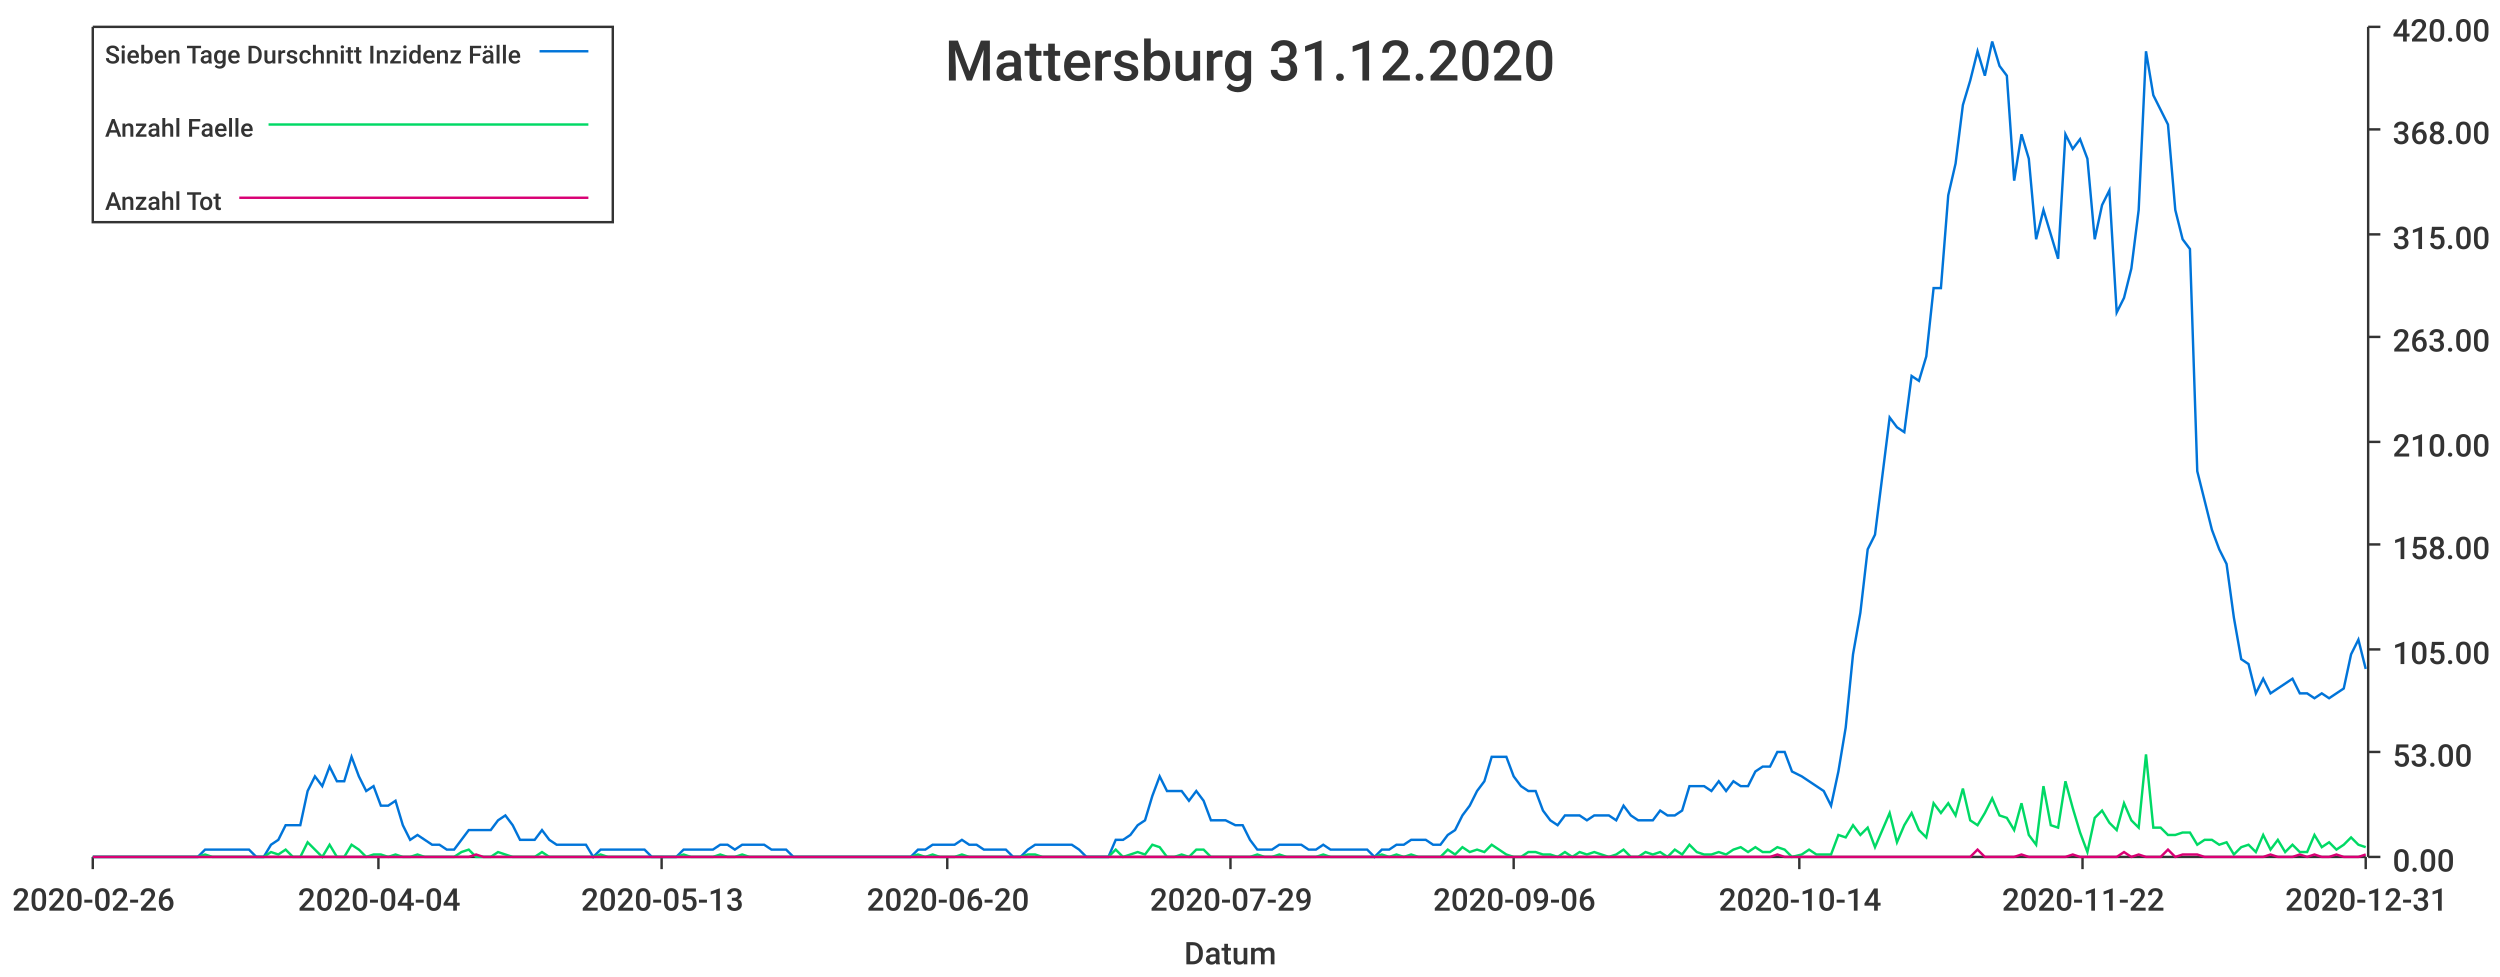
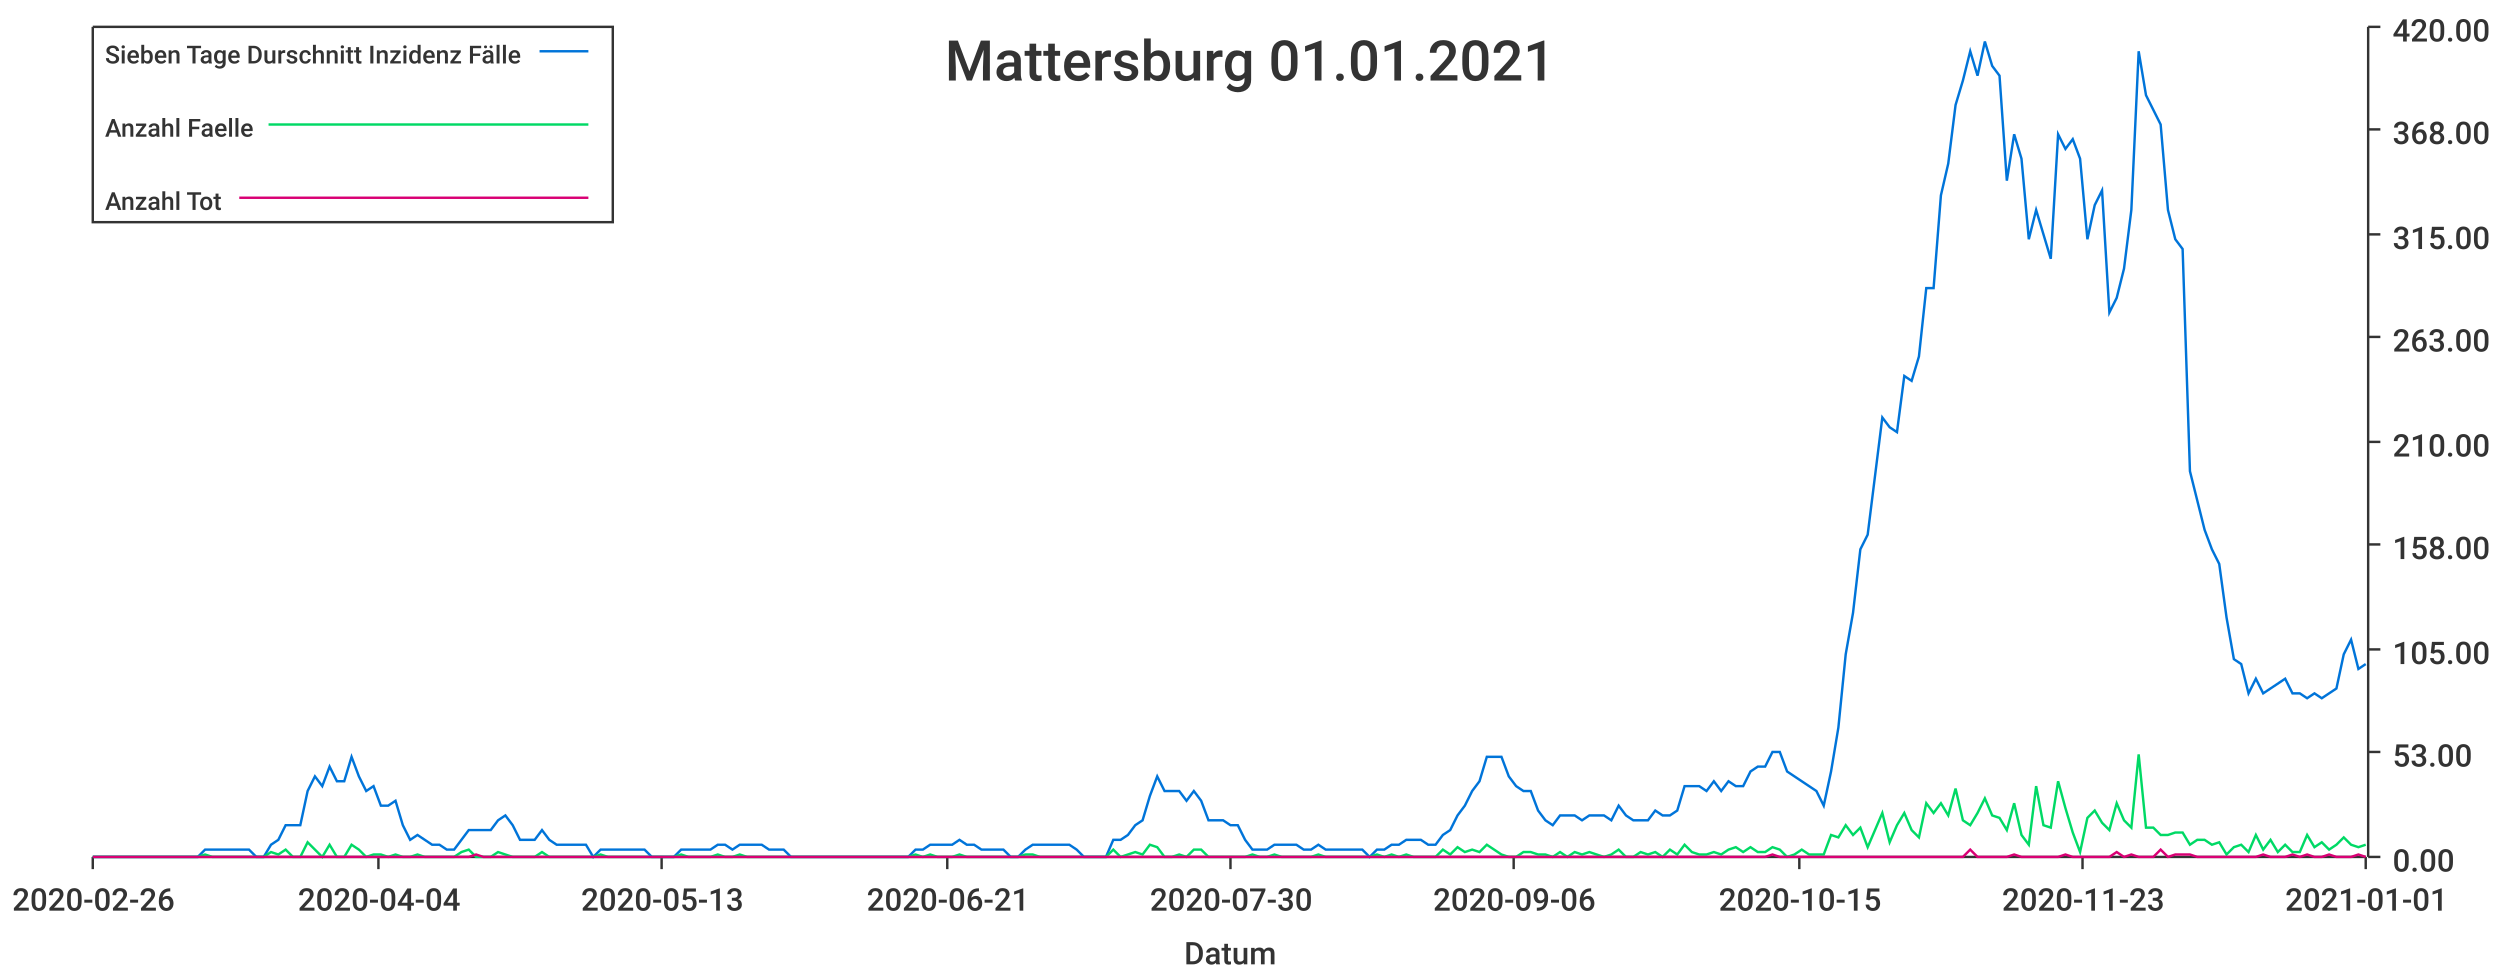
<svg xmlns="http://www.w3.org/2000/svg" width="1024" height="400">\n<path d="M 0 0 L 1024 0 L 1024 400 L 0 400 L 0 0" style="stroke-width:0;stroke:rgba(255,255,255,1.0);fill:rgba(255,255,255,1.0)" />
  <path d="M 38 11 L 969 11 L 969 351 L 38 351 L 38 11" style="stroke-width:0;stroke:rgba(255,255,255,1.0);fill:rgba(255,255,255,1.0)" />
  <path d="M 38 351 L 969 351" style="stroke-width:1;stroke:rgba(51,51,51,1.0);fill:none" />
  <path d="M 38 351 L 38 356" style="stroke-width:1;stroke:rgba(51,51,51,1.0);fill:none" />
  <text x="5" y="373" style="stroke-width:0;stroke:none;fill:rgba(51,51,51,1.0);font-size:12.8px;font-family:'Roboto Medium',sans-serif">2020-02-26</text>
  <path d="M 155 351 L 155 356" style="stroke-width:1;stroke:rgba(51,51,51,1.0);fill:none" />
  <text x="122" y="373" style="stroke-width:0;stroke:none;fill:rgba(51,51,51,1.0);font-size:12.8px;font-family:'Roboto Medium',sans-serif">2020-04-04</text>
  <path d="M 271 351 L 271 356" style="stroke-width:1;stroke:rgba(51,51,51,1.0);fill:none" />
  <text x="238" y="373" style="stroke-width:0;stroke:none;fill:rgba(51,51,51,1.0);font-size:12.8px;font-family:'Roboto Medium',sans-serif">2020-05-13</text>
  <path d="M 388 351 L 388 356" style="stroke-width:1;stroke:rgba(51,51,51,1.0);fill:none" />
-   <text x="355" y="373" style="stroke-width:0;stroke:none;fill:rgba(51,51,51,1.0);font-size:12.8px;font-family:'Roboto Medium',sans-serif">2020-06-20</text>
+   <text x="355" y="373" style="stroke-width:0;stroke:none;fill:rgba(51,51,51,1.0);font-size:12.8px;font-family:'Roboto Medium',sans-serif">2020-06-21</text>
  <path d="M 504 351 L 504 356" style="stroke-width:1;stroke:rgba(51,51,51,1.0);fill:none" />
-   <text x="471" y="373" style="stroke-width:0;stroke:none;fill:rgba(51,51,51,1.0);font-size:12.8px;font-family:'Roboto Medium',sans-serif">2020-07-29</text>
+   <text x="471" y="373" style="stroke-width:0;stroke:none;fill:rgba(51,51,51,1.0);font-size:12.8px;font-family:'Roboto Medium',sans-serif">2020-07-30</text>
  <path d="M 620 351 L 620 356" style="stroke-width:1;stroke:rgba(51,51,51,1.0);fill:none" />
  <text x="587" y="373" style="stroke-width:0;stroke:none;fill:rgba(51,51,51,1.0);font-size:12.8px;font-family:'Roboto Medium',sans-serif">2020-09-06</text>
  <path d="M 737 351 L 737 356" style="stroke-width:1;stroke:rgba(51,51,51,1.0);fill:none" />
-   <text x="704" y="373" style="stroke-width:0;stroke:none;fill:rgba(51,51,51,1.0);font-size:12.8px;font-family:'Roboto Medium',sans-serif">2020-10-14</text>
+   <text x="704" y="373" style="stroke-width:0;stroke:none;fill:rgba(51,51,51,1.0);font-size:12.8px;font-family:'Roboto Medium',sans-serif">2020-10-15</text>
  <path d="M 853 351 L 853 356" style="stroke-width:1;stroke:rgba(51,51,51,1.0);fill:none" />
-   <text x="820" y="373" style="stroke-width:0;stroke:none;fill:rgba(51,51,51,1.0);font-size:12.8px;font-family:'Roboto Medium',sans-serif">2020-11-22</text>
+   <text x="820" y="373" style="stroke-width:0;stroke:none;fill:rgba(51,51,51,1.0);font-size:12.8px;font-family:'Roboto Medium',sans-serif">2020-11-23</text>
  <path d="M 969 351 L 969 356" style="stroke-width:1;stroke:rgba(51,51,51,1.0);fill:none" />
-   <text x="936" y="373" style="stroke-width:0;stroke:none;fill:rgba(51,51,51,1.0);font-size:12.8px;font-family:'Roboto Medium',sans-serif">2020-12-31</text>
+   <text x="936" y="373" style="stroke-width:0;stroke:none;fill:rgba(51,51,51,1.0);font-size:12.8px;font-family:'Roboto Medium',sans-serif">2021-01-01</text>
  <text x="485" y="395" style="stroke-width:0;stroke:none;fill:rgba(51,51,51,1.0);font-size:12.8px;font-family:'Roboto Medium',sans-serif">Datum</text>
  <path d="M 970 351 L 970 11" style="stroke-width:1;stroke:rgba(51,51,51,1.0);fill:none" />
  <path d="M 970 351 L 975 351" style="stroke-width:1;stroke:rgba(51,51,51,1.0);fill:none" />
  <text x="980" y="357" style="stroke-width:0;stroke:none;fill:rgba(51,51,51,1.0);font-size:12.8px;font-family:'Roboto Medium',sans-serif">0.00</text>
  <path d="M 970 308 L 975 308" style="stroke-width:1;stroke:rgba(51,51,51,1.0);fill:none" />
  <text x="980" y="314" style="stroke-width:0;stroke:none;fill:rgba(51,51,51,1.0);font-size:12.8px;font-family:'Roboto Medium',sans-serif">53.00</text>
  <path d="M 970 266 L 975 266" style="stroke-width:1;stroke:rgba(51,51,51,1.0);fill:none" />
  <text x="980" y="272" style="stroke-width:0;stroke:none;fill:rgba(51,51,51,1.0);font-size:12.8px;font-family:'Roboto Medium',sans-serif">105.00</text>
  <path d="M 970 223 L 975 223" style="stroke-width:1;stroke:rgba(51,51,51,1.0);fill:none" />
  <text x="980" y="229" style="stroke-width:0;stroke:none;fill:rgba(51,51,51,1.0);font-size:12.8px;font-family:'Roboto Medium',sans-serif">158.00</text>
  <path d="M 970 181 L 975 181" style="stroke-width:1;stroke:rgba(51,51,51,1.0);fill:none" />
  <text x="980" y="187" style="stroke-width:0;stroke:none;fill:rgba(51,51,51,1.0);font-size:12.8px;font-family:'Roboto Medium',sans-serif">210.00</text>
  <path d="M 970 138 L 975 138" style="stroke-width:1;stroke:rgba(51,51,51,1.0);fill:none" />
  <text x="980" y="144" style="stroke-width:0;stroke:none;fill:rgba(51,51,51,1.0);font-size:12.8px;font-family:'Roboto Medium',sans-serif">263.00</text>
  <path d="M 970 96 L 975 96" style="stroke-width:1;stroke:rgba(51,51,51,1.0);fill:none" />
  <text x="980" y="102" style="stroke-width:0;stroke:none;fill:rgba(51,51,51,1.0);font-size:12.8px;font-family:'Roboto Medium',sans-serif">315.00</text>
  <path d="M 970 53 L 975 53" style="stroke-width:1;stroke:rgba(51,51,51,1.0);fill:none" />
  <text x="980" y="59" style="stroke-width:0;stroke:none;fill:rgba(51,51,51,1.0);font-size:12.8px;font-family:'Roboto Medium',sans-serif">368.00</text>
  <path d="M 970 11 L 975 11" style="stroke-width:1;stroke:rgba(51,51,51,1.0);fill:none" />
  <text x="980" y="17" style="stroke-width:0;stroke:none;fill:rgba(51,51,51,1.0);font-size:12.8px;font-family:'Roboto Medium',sans-serif">420.00</text>
-   <path d="M 38 351 L 42 351 L 45 351 L 48 351 L 51 351 L 54 351 L 57 351 L 60 351 L 63 351 L 66 351 L 69 351 L 72 351 L 75 351 L 78 351 L 81 351 L 84 348 L 87 348 L 90 348 L 93 348 L 96 348 L 99 348 L 102 348 L 105 351 L 108 351 L 111 346 L 114 344 L 117 338 L 120 338 L 123 338 L 126 324 L 129 318 L 132 322 L 135 314 L 138 320 L 141 320 L 144 310 L 147 318 L 150 324 L 153 322 L 156 330 L 159 330 L 162 328 L 165 338 L 168 344 L 171 342 L 174 344 L 177 346 L 180 346 L 183 348 L 186 348 L 189 344 L 192 340 L 195 340 L 198 340 L 201 340 L 204 336 L 207 334 L 210 338 L 213 344 L 216 344 L 219 344 L 222 340 L 225 344 L 228 346 L 231 346 L 234 346 L 237 346 L 240 346 L 243 351 L 246 348 L 249 348 L 252 348 L 255 348 L 258 348 L 261 348 L 264 348 L 267 351 L 270 351 L 274 351 L 277 351 L 280 348 L 283 348 L 286 348 L 289 348 L 292 348 L 295 346 L 298 346 L 301 348 L 304 346 L 307 346 L 310 346 L 313 346 L 316 348 L 319 348 L 322 348 L 325 351 L 328 351 L 331 351 L 334 351 L 337 351 L 340 351 L 343 351 L 346 351 L 349 351 L 352 351 L 355 351 L 358 351 L 361 351 L 364 351 L 367 351 L 370 351 L 373 351 L 376 348 L 379 348 L 382 346 L 385 346 L 388 346 L 391 346 L 394 344 L 397 346 L 400 346 L 403 348 L 406 348 L 409 348 L 412 348 L 415 351 L 418 351 L 421 348 L 424 346 L 427 346 L 430 346 L 433 346 L 436 346 L 439 346 L 442 348 L 445 351 L 448 351 L 451 351 L 454 351 L 457 344 L 460 344 L 463 342 L 466 338 L 469 336 L 472 326 L 475 318 L 478 324 L 481 324 L 484 324 L 487 328 L 490 324 L 493 328 L 496 336 L 499 336 L 502 336 L 506 338 L 509 338 L 512 344 L 515 348 L 518 348 L 521 348 L 524 346 L 527 346 L 530 346 L 533 346 L 536 348 L 539 348 L 542 346 L 545 348 L 548 348 L 551 348 L 554 348 L 557 348 L 560 348 L 563 351 L 566 348 L 569 348 L 572 346 L 575 346 L 578 344 L 581 344 L 584 344 L 587 346 L 590 346 L 593 342 L 596 340 L 599 334 L 602 330 L 605 324 L 608 320 L 611 310 L 614 310 L 617 310 L 620 318 L 623 322 L 626 324 L 629 324 L 632 332 L 635 336 L 638 338 L 641 334 L 644 334 L 647 334 L 650 336 L 653 334 L 656 334 L 659 334 L 662 336 L 665 330 L 668 334 L 671 336 L 674 336 L 677 336 L 680 332 L 683 334 L 686 334 L 689 332 L 692 322 L 695 322 L 698 322 L 701 324 L 704 320 L 707 324 L 710 320 L 713 322 L 716 322 L 719 316 L 722 314 L 725 314 L 728 308 L 731 308 L 734 316 L 738 318 L 741 320 L 744 322 L 747 324 L 750 330 L 753 316 L 756 298 L 759 268 L 762 251 L 765 225 L 768 219 L 771 195 L 774 171 L 777 175 L 780 177 L 783 154 L 786 156 L 789 146 L 792 118 L 795 118 L 798 80 L 801 67 L 804 43 L 807 33 L 810 21 L 813 31 L 816 17 L 819 27 L 822 31 L 825 74 L 828 55 L 831 65 L 834 98 L 837 86 L 840 96 L 843 106 L 846 55 L 849 61 L 852 57 L 855 65 L 858 98 L 861 84 L 864 78 L 867 128 L 870 122 L 873 110 L 876 86 L 879 21 L 882 39 L 885 45 L 888 51 L 891 86 L 894 98 L 897 102 L 900 193 L 903 205 L 906 217 L 909 225 L 912 231 L 915 253 L 918 270 L 921 272 L 924 284 L 927 278 L 930 284 L 933 282 L 936 280 L 939 278 L 942 284 L 945 284 L 948 286 L 951 284 L 954 286 L 957 284 L 960 282 L 963 268 L 966 262 L 969 274" style="stroke-width:1;stroke:rgba(0,116,217,1.0);fill:none" />
-   <path d="M 38 351 L 42 351 L 45 351 L 48 351 L 51 351 L 54 351 L 57 351 L 60 351 L 63 351 L 66 351 L 69 351 L 72 351 L 75 351 L 78 351 L 81 351 L 84 350 L 87 351 L 90 351 L 93 351 L 96 351 L 99 351 L 102 351 L 105 351 L 108 351 L 111 349 L 114 350 L 117 348 L 120 351 L 123 351 L 126 345 L 129 348 L 132 351 L 135 346 L 138 351 L 141 351 L 144 346 L 147 348 L 150 351 L 153 350 L 156 350 L 159 351 L 162 350 L 165 351 L 168 351 L 171 350 L 174 351 L 177 351 L 180 351 L 183 351 L 186 351 L 189 349 L 192 348 L 195 351 L 198 351 L 201 351 L 204 349 L 207 350 L 210 351 L 213 351 L 216 351 L 219 351 L 222 349 L 225 351 L 228 351 L 231 351 L 234 351 L 237 351 L 240 351 L 243 351 L 246 350 L 249 351 L 252 351 L 255 351 L 258 351 L 261 351 L 264 351 L 267 351 L 270 351 L 274 351 L 277 351 L 280 350 L 283 351 L 286 351 L 289 351 L 292 351 L 295 350 L 298 351 L 301 351 L 304 350 L 307 351 L 310 351 L 313 351 L 316 351 L 319 351 L 322 351 L 325 351 L 328 351 L 331 351 L 334 351 L 337 351 L 340 351 L 343 351 L 346 351 L 349 351 L 352 351 L 355 351 L 358 351 L 361 351 L 364 351 L 367 351 L 370 351 L 373 351 L 376 350 L 379 351 L 382 350 L 385 351 L 388 351 L 391 351 L 394 350 L 397 351 L 400 351 L 403 351 L 406 351 L 409 351 L 412 351 L 415 351 L 418 351 L 421 350 L 424 350 L 427 351 L 430 351 L 433 351 L 436 351 L 439 351 L 442 351 L 445 351 L 448 351 L 451 351 L 454 351 L 457 348 L 460 351 L 463 350 L 466 349 L 469 350 L 472 346 L 475 347 L 478 351 L 481 351 L 484 350 L 487 351 L 490 348 L 493 348 L 496 351 L 499 351 L 502 351 L 506 351 L 509 351 L 512 351 L 515 350 L 518 351 L 521 351 L 524 350 L 527 351 L 530 351 L 533 351 L 536 351 L 539 351 L 542 350 L 545 351 L 548 351 L 551 351 L 554 351 L 557 351 L 560 351 L 563 351 L 566 350 L 569 351 L 572 350 L 575 351 L 578 350 L 581 351 L 584 351 L 587 351 L 590 351 L 593 348 L 596 350 L 599 347 L 602 349 L 605 348 L 608 349 L 611 346 L 614 348 L 617 350 L 620 351 L 623 351 L 626 349 L 629 349 L 632 350 L 635 350 L 638 351 L 641 349 L 644 351 L 647 349 L 650 350 L 653 349 L 656 350 L 659 351 L 662 350 L 665 348 L 668 351 L 671 351 L 674 349 L 677 350 L 680 349 L 683 351 L 686 348 L 689 350 L 692 346 L 695 349 L 698 350 L 701 350 L 704 349 L 707 350 L 710 348 L 713 347 L 716 349 L 719 347 L 722 349 L 725 349 L 728 347 L 731 348 L 734 351 L 738 350 L 741 348 L 744 350 L 747 350 L 750 350 L 753 342 L 756 343 L 759 338 L 762 342 L 765 339 L 768 347 L 771 340 L 774 333 L 777 345 L 780 338 L 783 333 L 786 340 L 789 343 L 792 329 L 795 333 L 798 329 L 801 334 L 804 323 L 807 336 L 810 338 L 813 333 L 816 327 L 819 334 L 822 335 L 825 340 L 828 329 L 831 342 L 834 346 L 837 322 L 840 338 L 843 339 L 846 320 L 849 331 L 852 341 L 855 349 L 858 335 L 861 332 L 864 337 L 867 340 L 870 329 L 873 336 L 876 339 L 879 309 L 882 339 L 885 339 L 888 342 L 891 342 L 894 341 L 897 341 L 900 346 L 903 344 L 906 344 L 909 346 L 912 345 L 915 350 L 918 347 L 921 346 L 924 349 L 927 342 L 930 348 L 933 344 L 936 349 L 939 346 L 942 349 L 945 349 L 948 342 L 951 347 L 954 345 L 957 348 L 960 346 L 963 343 L 966 346 L 969 347" style="stroke-width:1;stroke:rgba(0,217,101,1.0);fill:none" />
-   <path d="M 38 351 L 42 351 L 45 351 L 48 351 L 51 351 L 54 351 L 57 351 L 60 351 L 63 351 L 66 351 L 69 351 L 72 351 L 75 351 L 78 351 L 81 351 L 84 351 L 87 351 L 90 351 L 93 351 L 96 351 L 99 351 L 102 351 L 105 351 L 108 351 L 111 351 L 114 351 L 117 351 L 120 351 L 123 351 L 126 351 L 129 351 L 132 351 L 135 351 L 138 351 L 141 351 L 144 351 L 147 351 L 150 351 L 153 351 L 156 351 L 159 351 L 162 351 L 165 351 L 168 351 L 171 351 L 174 351 L 177 351 L 180 351 L 183 351 L 186 351 L 189 351 L 192 351 L 195 350 L 198 351 L 201 351 L 204 351 L 207 351 L 210 351 L 213 351 L 216 351 L 219 351 L 222 351 L 225 351 L 228 351 L 231 351 L 234 351 L 237 351 L 240 351 L 243 351 L 246 351 L 249 351 L 252 351 L 255 351 L 258 351 L 261 351 L 264 351 L 267 351 L 270 351 L 274 351 L 277 351 L 280 351 L 283 351 L 286 351 L 289 351 L 292 351 L 295 351 L 298 351 L 301 351 L 304 351 L 307 351 L 310 351 L 313 351 L 316 351 L 319 351 L 322 351 L 325 351 L 328 351 L 331 351 L 334 351 L 337 351 L 340 351 L 343 351 L 346 351 L 349 351 L 352 351 L 355 351 L 358 351 L 361 351 L 364 351 L 367 351 L 370 351 L 373 351 L 376 351 L 379 351 L 382 351 L 385 351 L 388 351 L 391 351 L 394 351 L 397 351 L 400 351 L 403 351 L 406 351 L 409 351 L 412 351 L 415 351 L 418 351 L 421 351 L 424 351 L 427 351 L 430 351 L 433 351 L 436 351 L 439 351 L 442 351 L 445 351 L 448 351 L 451 351 L 454 351 L 457 351 L 460 351 L 463 351 L 466 351 L 469 351 L 472 351 L 475 351 L 478 351 L 481 351 L 484 351 L 487 351 L 490 351 L 493 351 L 496 351 L 499 351 L 502 351 L 506 351 L 509 351 L 512 351 L 515 351 L 518 351 L 521 351 L 524 351 L 527 351 L 530 351 L 533 351 L 536 351 L 539 351 L 542 351 L 545 351 L 548 351 L 551 351 L 554 351 L 557 351 L 560 351 L 563 351 L 566 351 L 569 351 L 572 351 L 575 351 L 578 351 L 581 351 L 584 351 L 587 351 L 590 351 L 593 351 L 596 351 L 599 351 L 602 351 L 605 351 L 608 351 L 611 351 L 614 351 L 617 351 L 620 351 L 623 351 L 626 351 L 629 351 L 632 351 L 635 351 L 638 351 L 641 351 L 644 351 L 647 351 L 650 351 L 653 351 L 656 351 L 659 351 L 662 351 L 665 351 L 668 351 L 671 351 L 674 351 L 677 351 L 680 351 L 683 351 L 686 351 L 689 351 L 692 351 L 695 351 L 698 351 L 701 351 L 704 351 L 707 351 L 710 351 L 713 351 L 716 351 L 719 351 L 722 351 L 725 351 L 728 350 L 731 351 L 734 351 L 738 351 L 741 351 L 744 351 L 747 351 L 750 351 L 753 351 L 756 351 L 759 351 L 762 351 L 765 351 L 768 351 L 771 351 L 774 351 L 777 351 L 780 351 L 783 351 L 786 351 L 789 351 L 792 351 L 795 351 L 798 351 L 801 351 L 804 351 L 807 351 L 810 348 L 813 351 L 816 351 L 819 351 L 822 351 L 825 351 L 828 350 L 831 351 L 834 351 L 837 351 L 840 351 L 843 351 L 846 351 L 849 350 L 852 351 L 855 351 L 858 351 L 861 351 L 864 351 L 867 351 L 870 349 L 873 351 L 876 350 L 879 351 L 882 351 L 885 351 L 888 348 L 891 351 L 894 350 L 897 350 L 900 350 L 903 351 L 906 351 L 909 351 L 912 351 L 915 351 L 918 351 L 921 351 L 924 351 L 927 351 L 930 350 L 933 351 L 936 351 L 939 351 L 942 350 L 945 351 L 948 350 L 951 351 L 954 351 L 957 350 L 960 351 L 963 351 L 966 351 L 969 350" style="stroke-width:1;stroke:rgba(217,0,116,1.0);fill:none" />
-   <text x="387" y="33" style="stroke-width:0;stroke:none;fill:rgba(51,51,51,1.0);font-size:23.0px;font-family:'Roboto Medium',sans-serif">Mattersburg 31.12.2020</text>
+   <path d="M 38 351 L 42 351 L 45 351 L 48 351 L 51 351 L 54 351 L 57 351 L 60 351 L 63 351 L 66 351 L 69 351 L 72 351 L 75 351 L 78 351 L 81 351 L 84 348 L 87 348 L 90 348 L 93 348 L 96 348 L 99 348 L 102 348 L 105 351 L 108 351 L 111 346 L 114 344 L 117 338 L 120 338 L 123 338 L 126 324 L 129 318 L 132 322 L 135 314 L 138 320 L 141 320 L 144 310 L 147 318 L 150 324 L 153 322 L 156 330 L 159 330 L 162 328 L 165 338 L 168 344 L 171 342 L 174 344 L 177 346 L 180 346 L 183 348 L 186 348 L 189 344 L 192 340 L 195 340 L 198 340 L 201 340 L 204 336 L 207 334 L 210 338 L 213 344 L 216 344 L 219 344 L 222 340 L 225 344 L 228 346 L 231 346 L 234 346 L 237 346 L 240 346 L 243 351 L 246 348 L 249 348 L 252 348 L 255 348 L 258 348 L 261 348 L 264 348 L 267 351 L 270 351 L 273 351 L 276 351 L 279 348 L 282 348 L 285 348 L 288 348 L 291 348 L 294 346 L 297 346 L 300 348 L 303 346 L 306 346 L 309 346 L 312 346 L 315 348 L 318 348 L 321 348 L 324 351 L 327 351 L 330 351 L 333 351 L 336 351 L 339 351 L 342 351 L 345 351 L 348 351 L 351 351 L 354 351 L 357 351 L 360 351 L 363 351 L 366 351 L 369 351 L 372 351 L 375 348 L 378 348 L 381 346 L 384 346 L 387 346 L 390 346 L 393 344 L 396 346 L 399 346 L 402 348 L 405 348 L 408 348 L 411 348 L 414 351 L 417 351 L 420 348 L 423 346 L 426 346 L 429 346 L 432 346 L 435 346 L 438 346 L 441 348 L 444 351 L 447 351 L 450 351 L 453 351 L 456 344 L 459 344 L 462 342 L 465 338 L 468 336 L 471 326 L 474 318 L 477 324 L 480 324 L 483 324 L 486 328 L 489 324 L 492 328 L 495 336 L 498 336 L 501 336 L 504 338 L 507 338 L 510 344 L 513 348 L 516 348 L 519 348 L 522 346 L 525 346 L 528 346 L 531 346 L 534 348 L 537 348 L 540 346 L 543 348 L 546 348 L 549 348 L 552 348 L 555 348 L 558 348 L 561 351 L 564 348 L 567 348 L 570 346 L 573 346 L 576 344 L 579 344 L 582 344 L 585 346 L 588 346 L 591 342 L 594 340 L 597 334 L 600 330 L 603 324 L 606 320 L 609 310 L 612 310 L 615 310 L 618 318 L 621 322 L 624 324 L 627 324 L 630 332 L 633 336 L 636 338 L 639 334 L 642 334 L 645 334 L 648 336 L 651 334 L 654 334 L 657 334 L 660 336 L 663 330 L 666 334 L 669 336 L 672 336 L 675 336 L 678 332 L 681 334 L 684 334 L 687 332 L 690 322 L 693 322 L 696 322 L 699 324 L 702 320 L 705 324 L 708 320 L 711 322 L 714 322 L 717 316 L 720 314 L 723 314 L 726 308 L 729 308 L 732 316 L 735 318 L 738 320 L 741 322 L 744 324 L 747 330 L 750 316 L 753 298 L 756 268 L 759 251 L 762 225 L 765 219 L 768 195 L 771 171 L 774 175 L 777 177 L 780 154 L 783 156 L 786 146 L 789 118 L 792 118 L 795 80 L 798 67 L 801 43 L 804 33 L 807 21 L 810 31 L 813 17 L 816 27 L 819 31 L 822 74 L 825 55 L 828 65 L 831 98 L 834 86 L 837 96 L 840 106 L 843 55 L 846 61 L 849 57 L 852 65 L 855 98 L 858 84 L 861 78 L 864 128 L 867 122 L 870 110 L 873 86 L 876 21 L 879 39 L 882 45 L 885 51 L 888 86 L 891 98 L 894 102 L 897 193 L 900 205 L 903 217 L 906 225 L 909 231 L 912 253 L 915 270 L 918 272 L 921 284 L 924 278 L 927 284 L 930 282 L 933 280 L 936 278 L 939 284 L 942 284 L 945 286 L 948 284 L 951 286 L 954 284 L 957 282 L 960 268 L 963 262 L 966 274 L 969 272" style="stroke-width:1;stroke:rgba(0,116,217,1.0);fill:none" />
+   <path d="M 38 351 L 42 351 L 45 351 L 48 351 L 51 351 L 54 351 L 57 351 L 60 351 L 63 351 L 66 351 L 69 351 L 72 351 L 75 351 L 78 351 L 81 351 L 84 350 L 87 351 L 90 351 L 93 351 L 96 351 L 99 351 L 102 351 L 105 351 L 108 351 L 111 349 L 114 350 L 117 348 L 120 351 L 123 351 L 126 345 L 129 348 L 132 351 L 135 346 L 138 351 L 141 351 L 144 346 L 147 348 L 150 351 L 153 350 L 156 350 L 159 351 L 162 350 L 165 351 L 168 351 L 171 350 L 174 351 L 177 351 L 180 351 L 183 351 L 186 351 L 189 349 L 192 348 L 195 351 L 198 351 L 201 351 L 204 349 L 207 350 L 210 351 L 213 351 L 216 351 L 219 351 L 222 349 L 225 351 L 228 351 L 231 351 L 234 351 L 237 351 L 240 351 L 243 351 L 246 350 L 249 351 L 252 351 L 255 351 L 258 351 L 261 351 L 264 351 L 267 351 L 270 351 L 273 351 L 276 351 L 279 350 L 282 351 L 285 351 L 288 351 L 291 351 L 294 350 L 297 351 L 300 351 L 303 350 L 306 351 L 309 351 L 312 351 L 315 351 L 318 351 L 321 351 L 324 351 L 327 351 L 330 351 L 333 351 L 336 351 L 339 351 L 342 351 L 345 351 L 348 351 L 351 351 L 354 351 L 357 351 L 360 351 L 363 351 L 366 351 L 369 351 L 372 351 L 375 350 L 378 351 L 381 350 L 384 351 L 387 351 L 390 351 L 393 350 L 396 351 L 399 351 L 402 351 L 405 351 L 408 351 L 411 351 L 414 351 L 417 351 L 420 350 L 423 350 L 426 351 L 429 351 L 432 351 L 435 351 L 438 351 L 441 351 L 444 351 L 447 351 L 450 351 L 453 351 L 456 348 L 459 351 L 462 350 L 465 349 L 468 350 L 471 346 L 474 347 L 477 351 L 480 351 L 483 350 L 486 351 L 489 348 L 492 348 L 495 351 L 498 351 L 501 351 L 504 351 L 507 351 L 510 351 L 513 350 L 516 351 L 519 351 L 522 350 L 525 351 L 528 351 L 531 351 L 534 351 L 537 351 L 540 350 L 543 351 L 546 351 L 549 351 L 552 351 L 555 351 L 558 351 L 561 351 L 564 350 L 567 351 L 570 350 L 573 351 L 576 350 L 579 351 L 582 351 L 585 351 L 588 351 L 591 348 L 594 350 L 597 347 L 600 349 L 603 348 L 606 349 L 609 346 L 612 348 L 615 350 L 618 351 L 621 351 L 624 349 L 627 349 L 630 350 L 633 350 L 636 351 L 639 349 L 642 351 L 645 349 L 648 350 L 651 349 L 654 350 L 657 351 L 660 350 L 663 348 L 666 351 L 669 351 L 672 349 L 675 350 L 678 349 L 681 351 L 684 348 L 687 350 L 690 346 L 693 349 L 696 350 L 699 350 L 702 349 L 705 350 L 708 348 L 711 347 L 714 349 L 717 347 L 720 349 L 723 349 L 726 347 L 729 348 L 732 351 L 735 350 L 738 348 L 741 350 L 744 350 L 747 350 L 750 342 L 753 343 L 756 338 L 759 342 L 762 339 L 765 347 L 768 340 L 771 333 L 774 345 L 777 338 L 780 333 L 783 340 L 786 343 L 789 329 L 792 333 L 795 329 L 798 334 L 801 323 L 804 336 L 807 338 L 810 333 L 813 327 L 816 334 L 819 335 L 822 340 L 825 329 L 828 342 L 831 346 L 834 322 L 837 338 L 840 339 L 843 320 L 846 331 L 849 341 L 852 349 L 855 335 L 858 332 L 861 337 L 864 340 L 867 329 L 870 336 L 873 339 L 876 309 L 879 339 L 882 339 L 885 342 L 888 342 L 891 341 L 894 341 L 897 346 L 900 344 L 903 344 L 906 346 L 909 345 L 912 350 L 915 347 L 918 346 L 921 349 L 924 342 L 927 348 L 930 344 L 933 349 L 936 346 L 939 349 L 942 349 L 945 342 L 948 347 L 951 345 L 954 348 L 957 346 L 960 343 L 963 346 L 966 347 L 969 346" style="stroke-width:1;stroke:rgba(0,217,101,1.0);fill:none" />
+   <path d="M 38 351 L 42 351 L 45 351 L 48 351 L 51 351 L 54 351 L 57 351 L 60 351 L 63 351 L 66 351 L 69 351 L 72 351 L 75 351 L 78 351 L 81 351 L 84 351 L 87 351 L 90 351 L 93 351 L 96 351 L 99 351 L 102 351 L 105 351 L 108 351 L 111 351 L 114 351 L 117 351 L 120 351 L 123 351 L 126 351 L 129 351 L 132 351 L 135 351 L 138 351 L 141 351 L 144 351 L 147 351 L 150 351 L 153 351 L 156 351 L 159 351 L 162 351 L 165 351 L 168 351 L 171 351 L 174 351 L 177 351 L 180 351 L 183 351 L 186 351 L 189 351 L 192 351 L 195 350 L 198 351 L 201 351 L 204 351 L 207 351 L 210 351 L 213 351 L 216 351 L 219 351 L 222 351 L 225 351 L 228 351 L 231 351 L 234 351 L 237 351 L 240 351 L 243 351 L 246 351 L 249 351 L 252 351 L 255 351 L 258 351 L 261 351 L 264 351 L 267 351 L 270 351 L 273 351 L 276 351 L 279 351 L 282 351 L 285 351 L 288 351 L 291 351 L 294 351 L 297 351 L 300 351 L 303 351 L 306 351 L 309 351 L 312 351 L 315 351 L 318 351 L 321 351 L 324 351 L 327 351 L 330 351 L 333 351 L 336 351 L 339 351 L 342 351 L 345 351 L 348 351 L 351 351 L 354 351 L 357 351 L 360 351 L 363 351 L 366 351 L 369 351 L 372 351 L 375 351 L 378 351 L 381 351 L 384 351 L 387 351 L 390 351 L 393 351 L 396 351 L 399 351 L 402 351 L 405 351 L 408 351 L 411 351 L 414 351 L 417 351 L 420 351 L 423 351 L 426 351 L 429 351 L 432 351 L 435 351 L 438 351 L 441 351 L 444 351 L 447 351 L 450 351 L 453 351 L 456 351 L 459 351 L 462 351 L 465 351 L 468 351 L 471 351 L 474 351 L 477 351 L 480 351 L 483 351 L 486 351 L 489 351 L 492 351 L 495 351 L 498 351 L 501 351 L 504 351 L 507 351 L 510 351 L 513 351 L 516 351 L 519 351 L 522 351 L 525 351 L 528 351 L 531 351 L 534 351 L 537 351 L 540 351 L 543 351 L 546 351 L 549 351 L 552 351 L 555 351 L 558 351 L 561 351 L 564 351 L 567 351 L 570 351 L 573 351 L 576 351 L 579 351 L 582 351 L 585 351 L 588 351 L 591 351 L 594 351 L 597 351 L 600 351 L 603 351 L 606 351 L 609 351 L 612 351 L 615 351 L 618 351 L 621 351 L 624 351 L 627 351 L 630 351 L 633 351 L 636 351 L 639 351 L 642 351 L 645 351 L 648 351 L 651 351 L 654 351 L 657 351 L 660 351 L 663 351 L 666 351 L 669 351 L 672 351 L 675 351 L 678 351 L 681 351 L 684 351 L 687 351 L 690 351 L 693 351 L 696 351 L 699 351 L 702 351 L 705 351 L 708 351 L 711 351 L 714 351 L 717 351 L 720 351 L 723 351 L 726 350 L 729 351 L 732 351 L 735 351 L 738 351 L 741 351 L 744 351 L 747 351 L 750 351 L 753 351 L 756 351 L 759 351 L 762 351 L 765 351 L 768 351 L 771 351 L 774 351 L 777 351 L 780 351 L 783 351 L 786 351 L 789 351 L 792 351 L 795 351 L 798 351 L 801 351 L 804 351 L 807 348 L 810 351 L 813 351 L 816 351 L 819 351 L 822 351 L 825 350 L 828 351 L 831 351 L 834 351 L 837 351 L 840 351 L 843 351 L 846 350 L 849 351 L 852 351 L 855 351 L 858 351 L 861 351 L 864 351 L 867 349 L 870 351 L 873 350 L 876 351 L 879 351 L 882 351 L 885 348 L 888 351 L 891 350 L 894 350 L 897 350 L 900 351 L 903 351 L 906 351 L 909 351 L 912 351 L 915 351 L 918 351 L 921 351 L 924 351 L 927 350 L 930 351 L 933 351 L 936 351 L 939 350 L 942 351 L 945 350 L 948 351 L 951 351 L 954 350 L 957 351 L 960 351 L 963 351 L 966 350 L 969 351" style="stroke-width:1;stroke:rgba(217,0,116,1.0);fill:none" />
+   <text x="387" y="33" style="stroke-width:0;stroke:none;fill:rgba(51,51,51,1.0);font-size:23.0px;font-family:'Roboto Medium',sans-serif">Mattersburg 01.01.2021</text>
  <path d="M 38 11 L 251 11 L 251 91 L 38 91 L 38 11" style="stroke-width:1;stroke:rgba(51,51,51,1.0);fill:rgba(255,255,255,1.0)" />
  <text x="43" y="26" style="stroke-width:0;stroke:none;fill:rgba(51,51,51,1.0);font-size:10.2px;font-family:'Roboto Medium',sans-serif">Sieben Tage Durschnitt Inzidenz Fälle</text>
  <path d="M 221 21 L 241 21" style="stroke-width:1;stroke:rgba(0,116,217,1.0);fill:none" />
  <text x="43" y="56" style="stroke-width:0;stroke:none;fill:rgba(51,51,51,1.0);font-size:10.2px;font-family:'Roboto Medium',sans-serif">Anzahl Faelle</text>
  <path d="M 110 51 L 241 51" style="stroke-width:1;stroke:rgba(0,217,101,1.0);fill:none" />
  <text x="43" y="86" style="stroke-width:0;stroke:none;fill:rgba(51,51,51,1.0);font-size:10.2px;font-family:'Roboto Medium',sans-serif">Anzahl Tot</text>
  <path d="M 98 81 L 241 81" style="stroke-width:1;stroke:rgba(217,0,116,1.0);fill:none" />
</svg>
